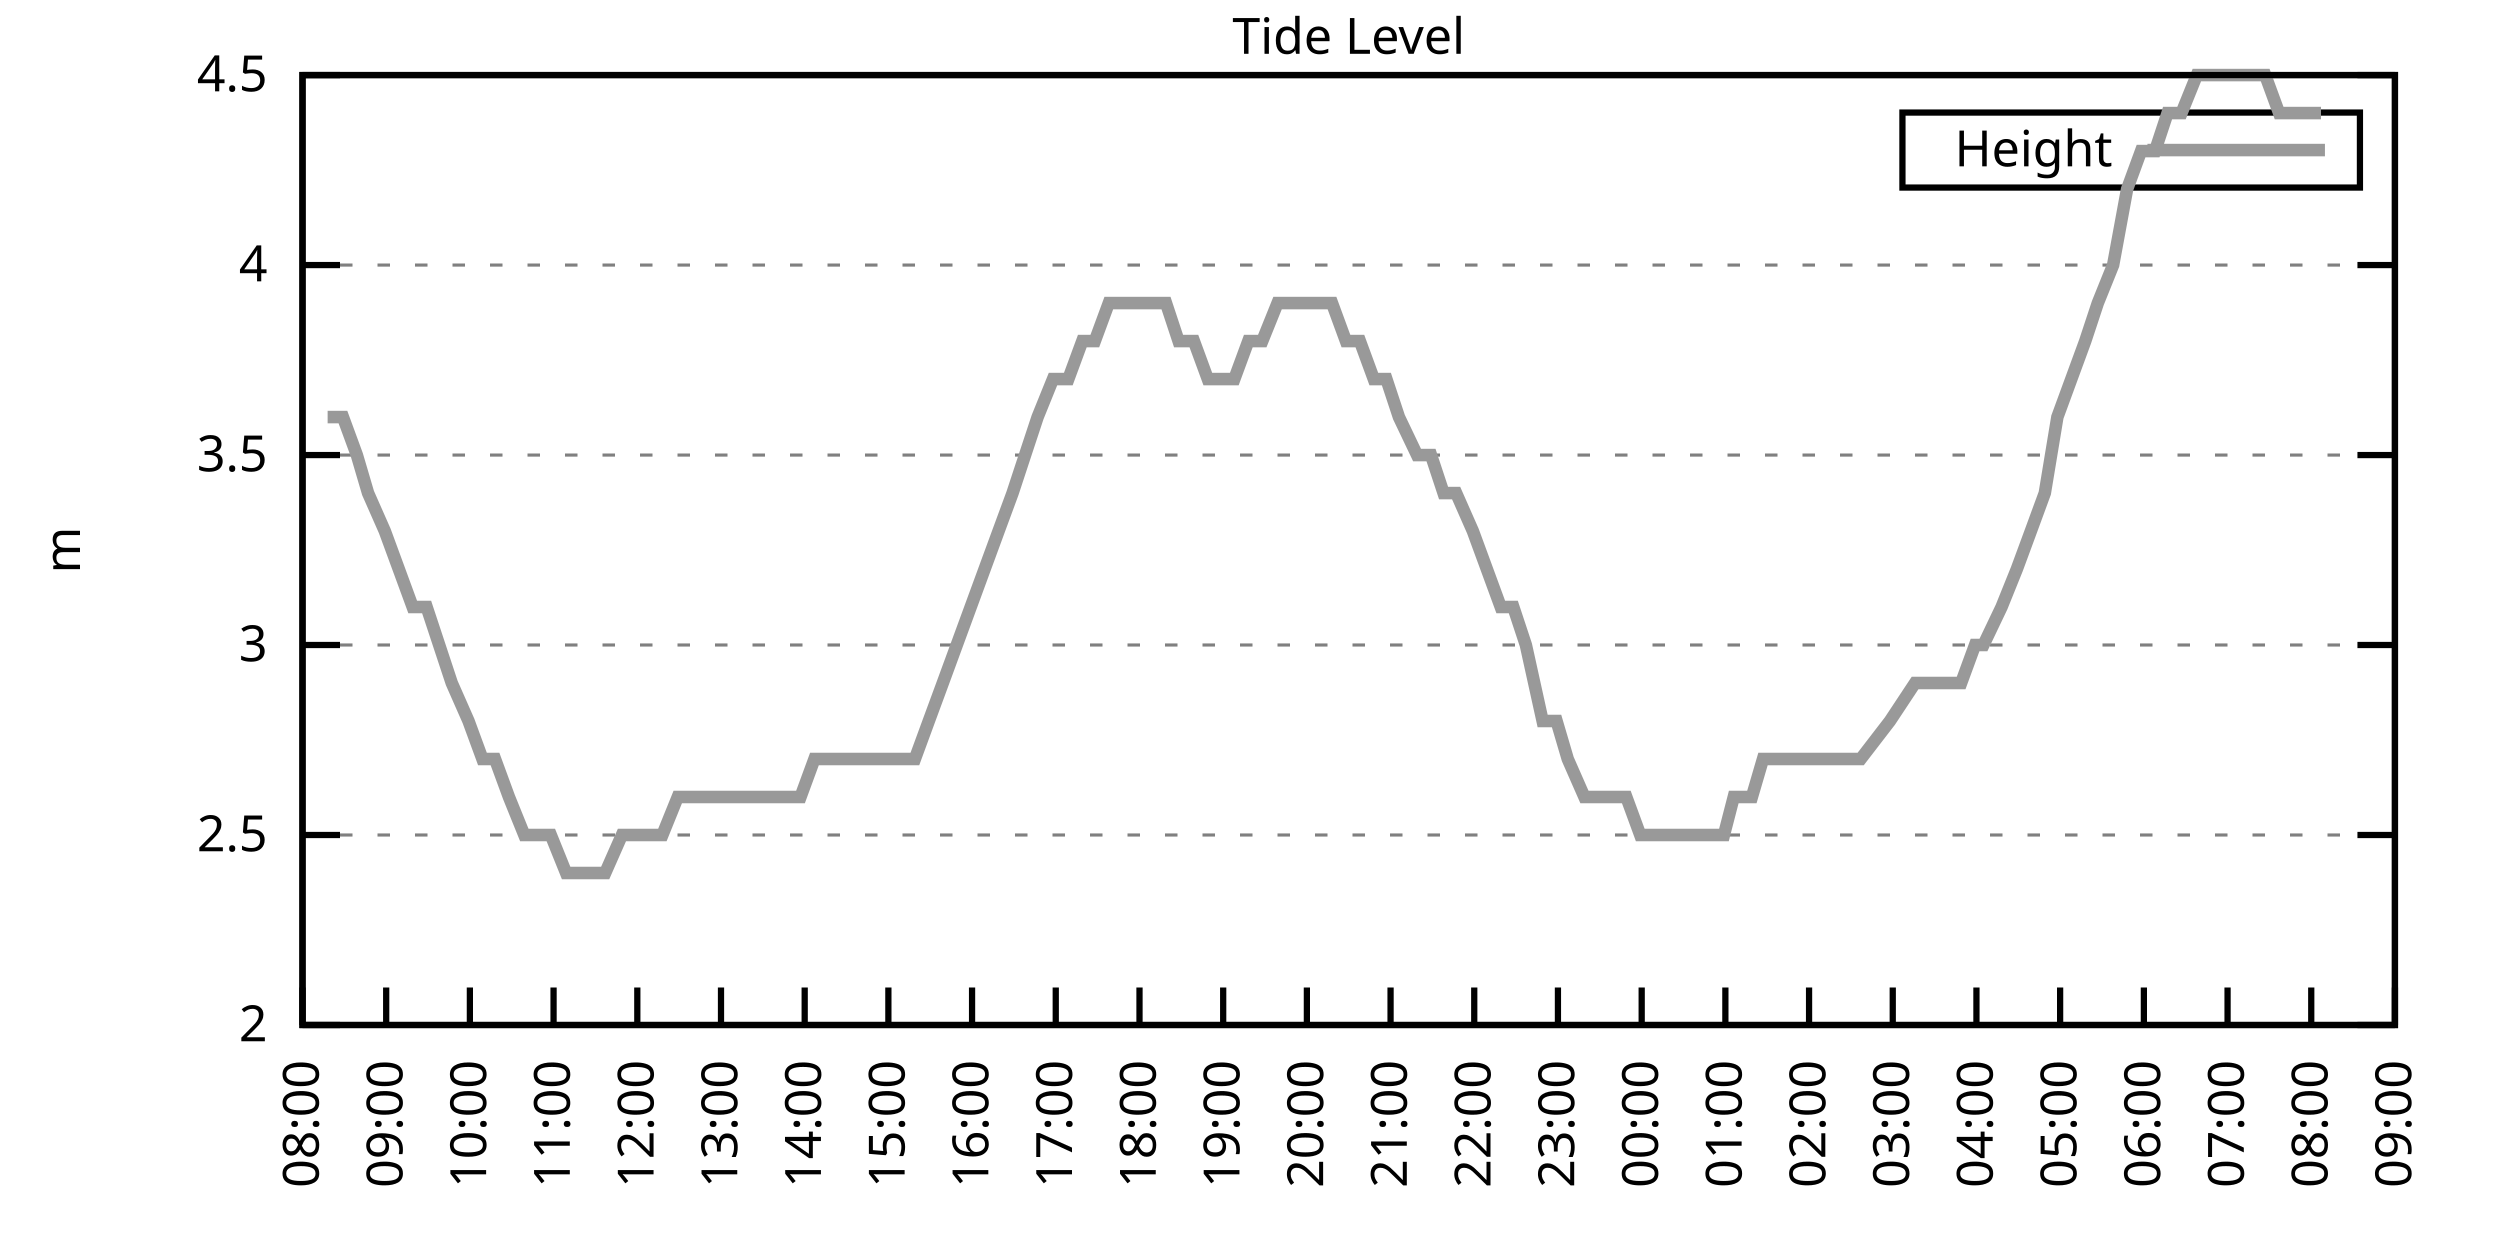
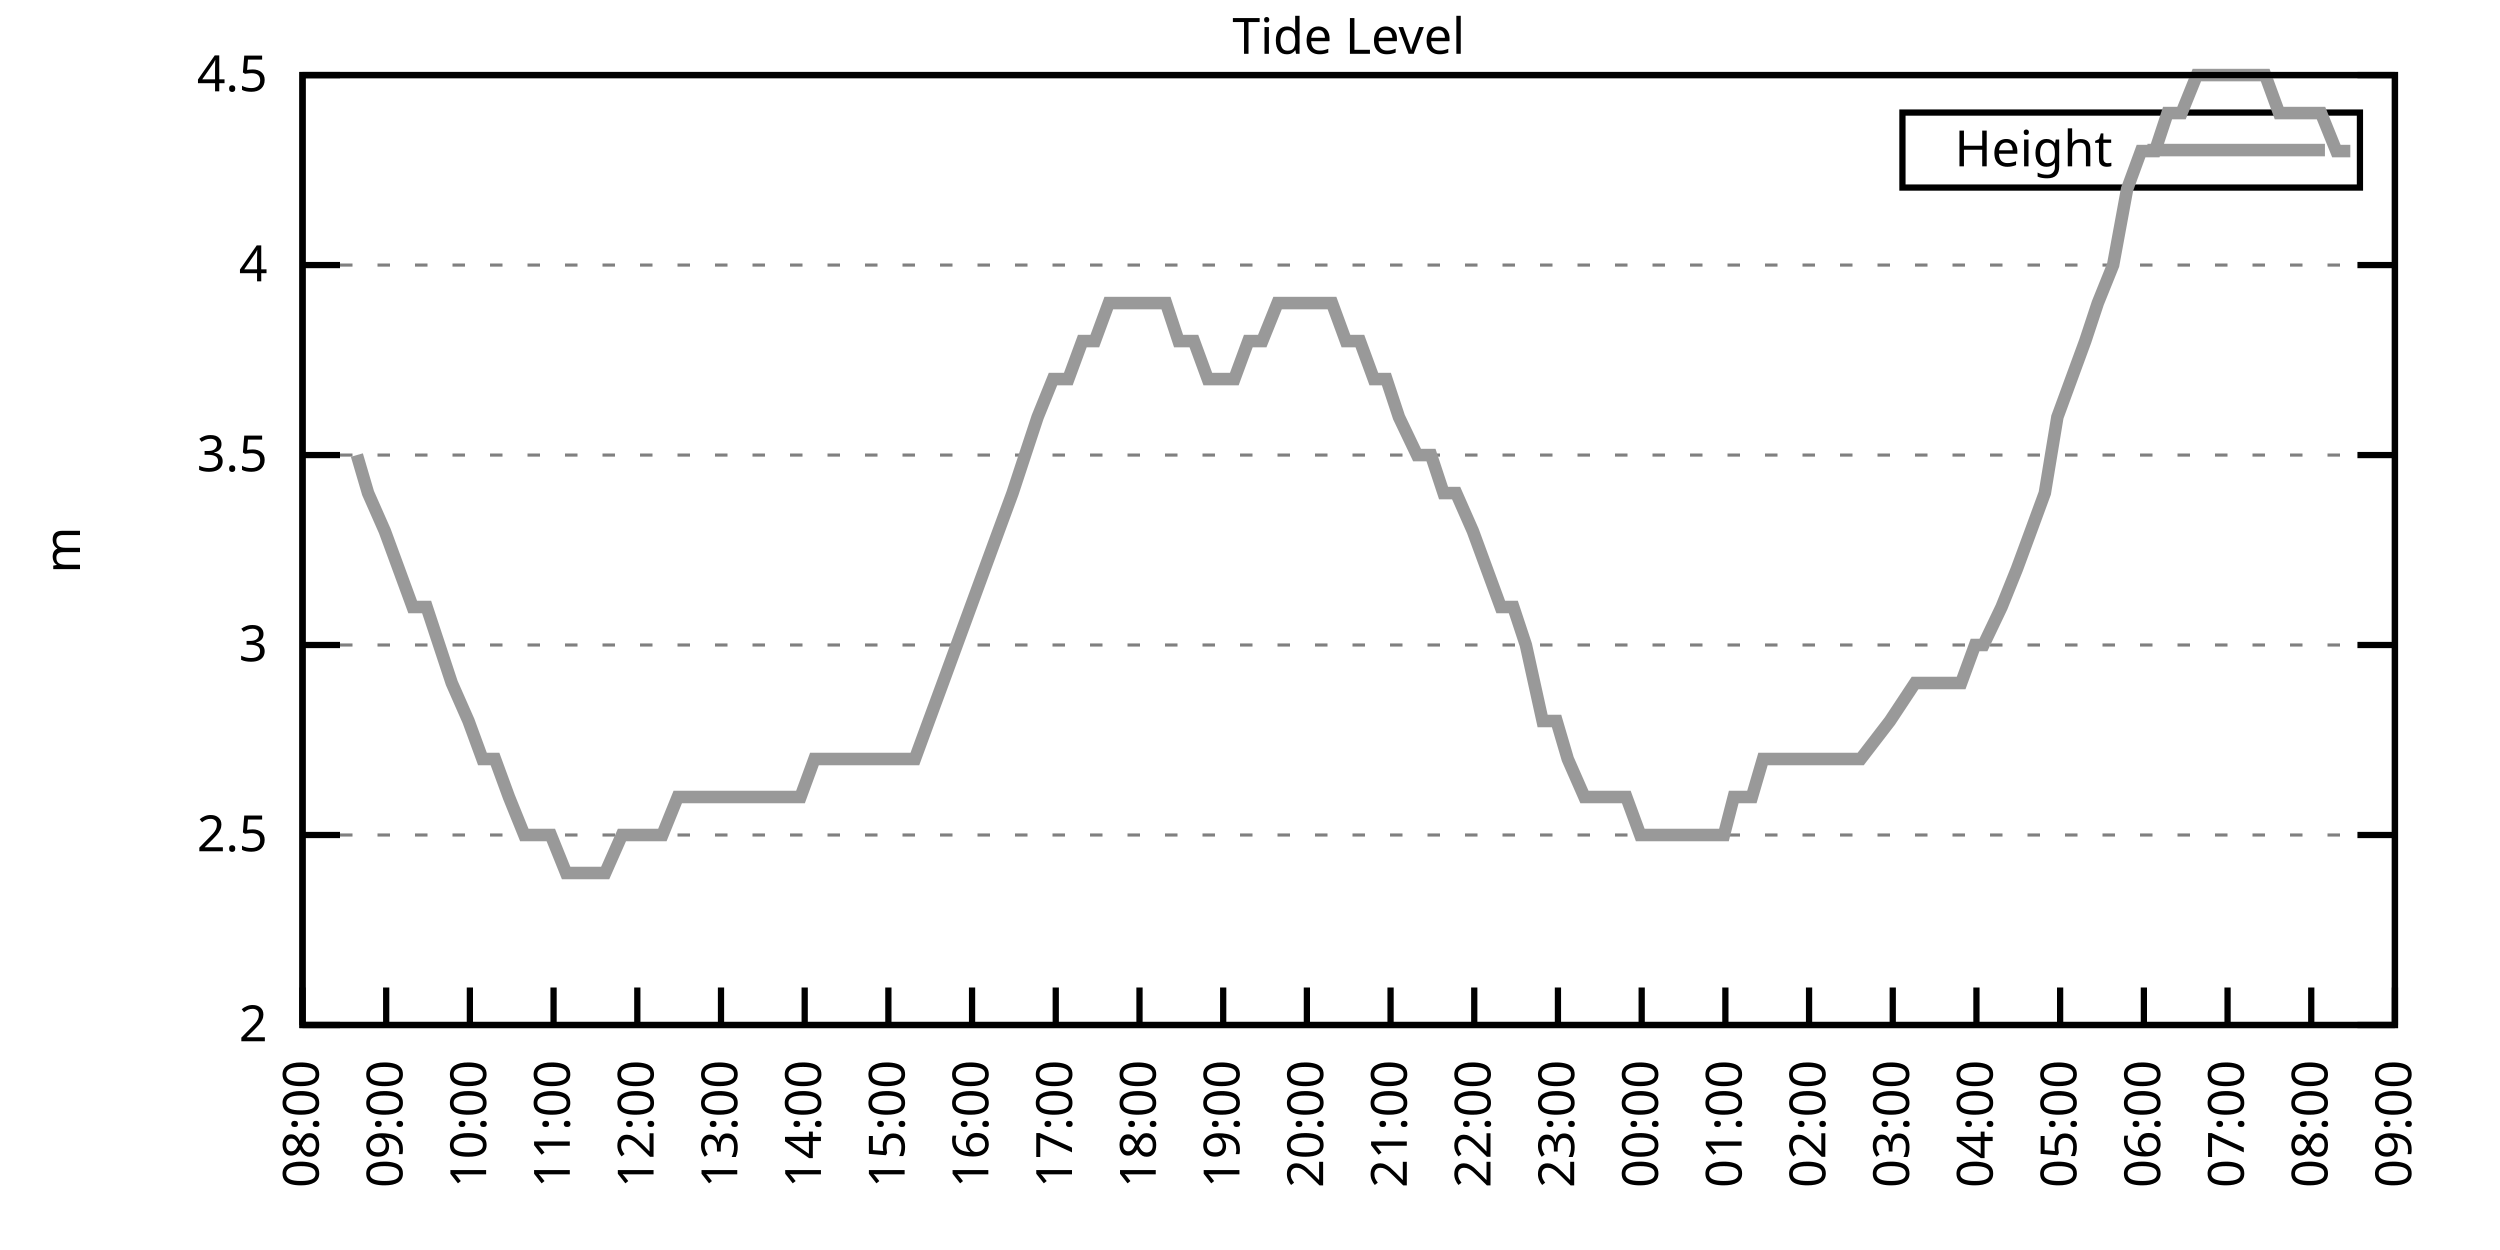
<svg xmlns="http://www.w3.org/2000/svg" xmlns:xlink="http://www.w3.org/1999/xlink" width="400" height="200" viewBox="0 0 400 200">
  <g id="gnuplot_canvas">
    <rect x="0" y="0" width="400" height="200" fill="none" />
    <defs>
      <circle id="gpDot" r="0.5" stroke-width="0.5" stroke="currentColor" />
      <path id="gpPt0" stroke-width="0.333" stroke="currentColor" d="M-1,0 h2 M0,-1 v2" />
      <path id="gpPt1" stroke-width="0.333" stroke="currentColor" d="M-1,-1 L1,1 M1,-1 L-1,1" />
      <path id="gpPt2" stroke-width="0.333" stroke="currentColor" d="M-1,0 L1,0 M0,-1 L0,1 M-1,-1 L1,1 M-1,1 L1,-1" />
      <rect id="gpPt3" stroke-width="0.333" stroke="currentColor" x="-1" y="-1" width="2" height="2" />
      <rect id="gpPt4" stroke-width="0.333" stroke="currentColor" fill="currentColor" x="-1" y="-1" width="2" height="2" />
      <circle id="gpPt5" stroke-width="0.333" stroke="currentColor" cx="0" cy="0" r="1" />
      <use xlink:href="#gpPt5" id="gpPt6" fill="currentColor" stroke="none" />
      <path id="gpPt7" stroke-width="0.333" stroke="currentColor" d="M0,-1.33 L-1.33,0.67 L1.33,0.67 z" />
      <use xlink:href="#gpPt7" id="gpPt8" fill="currentColor" stroke="none" />
      <use xlink:href="#gpPt7" id="gpPt9" stroke="currentColor" transform="rotate(180)" />
      <use xlink:href="#gpPt9" id="gpPt10" fill="currentColor" stroke="none" />
      <use xlink:href="#gpPt3" id="gpPt11" stroke="currentColor" transform="rotate(45)" />
      <use xlink:href="#gpPt11" id="gpPt12" fill="currentColor" stroke="none" />
      <path id="gpPt13" stroke-width="0.333" stroke="currentColor" d="M0,1.330 L1.265,0.411 L0.782,-1.067 L-0.782,-1.076 L-1.265,0.411 z" />
      <use xlink:href="#gpPt13" id="gpPt14" fill="currentColor" stroke="none" />
      <filter id="textbox" filterUnits="objectBoundingBox" x="0" y="0" height="1" width="1">
        <feFlood flood-color="white" flood-opacity="1" result="bgnd" />
        <feComposite in="SourceGraphic" in2="bgnd" operator="atop" />
      </filter>
      <filter id="greybox" filterUnits="objectBoundingBox" x="0" y="0" height="1" width="1">
        <feFlood flood-color="lightgrey" flood-opacity="1" result="grey" />
        <feComposite in="SourceGraphic" in2="grey" operator="atop" />
      </filter>
    </defs>
    <g fill="none" color="white" stroke="currentColor" stroke-width="1.00" stroke-linecap="butt" stroke-linejoin="miter">
</g>
    <g fill="none" color="black" stroke="currentColor" stroke-width="1.00" stroke-linecap="butt" stroke-linejoin="miter">
      <g stroke="none" shape-rendering="crispEdges">
        <polygon fill="rgb(255, 255, 255)" points="48.40,164.00 383.18,164.00 383.18,12.02 48.40,12.02 " />
      </g>
    </g>
    <g fill="none" color="black" stroke="currentColor" stroke-width="1.00" stroke-linecap="butt" stroke-linejoin="miter">
</g>
    <g fill="none" color="black" stroke="black" stroke-width="0.50" stroke-linecap="butt" stroke-linejoin="miter">
</g>
    <g fill="none" color="gray" stroke="currentColor" stroke-width="0.50" stroke-linecap="butt" stroke-linejoin="miter">
      <path stroke="gray" stroke-dasharray="2,4" class="gridline" d="M48.40,164.00 L383.19,164.00  " />
    </g>
    <g fill="none" color="gray" stroke="gray" stroke-width="1.00" stroke-linecap="butt" stroke-linejoin="miter">
</g>
    <g fill="none" color="black" stroke="currentColor" stroke-width="1.00" stroke-linecap="butt" stroke-linejoin="miter">
      <path stroke="black" d="M48.40,164.00 L54.40,164.00 M383.19,164.00 L377.19,164.00  " />
      <g transform="translate(42.80,166.60)" stroke="none" fill="black" font-family="Sans" font-size="8.00" text-anchor="end">
        <text>
          <tspan font-family="Sans"> 2</tspan>
        </text>
      </g>
    </g>
    <g fill="none" color="black" stroke="currentColor" stroke-width="1.00" stroke-linecap="butt" stroke-linejoin="miter">
</g>
    <g fill="none" color="black" stroke="black" stroke-width="0.50" stroke-linecap="butt" stroke-linejoin="miter">
</g>
    <g fill="none" color="gray" stroke="currentColor" stroke-width="0.50" stroke-linecap="butt" stroke-linejoin="miter">
      <path stroke="gray" stroke-dasharray="2,4" class="gridline" d="M48.40,133.60 L383.19,133.60  " />
    </g>
    <g fill="none" color="gray" stroke="gray" stroke-width="1.00" stroke-linecap="butt" stroke-linejoin="miter">
</g>
    <g fill="none" color="black" stroke="currentColor" stroke-width="1.00" stroke-linecap="butt" stroke-linejoin="miter">
      <path stroke="black" d="M48.40,133.60 L54.40,133.60 M383.19,133.60 L377.19,133.60  " />
      <g transform="translate(42.80,136.20)" stroke="none" fill="black" font-family="Sans" font-size="8.00" text-anchor="end">
        <text>
          <tspan font-family="Sans"> 2.5</tspan>
        </text>
      </g>
    </g>
    <g fill="none" color="black" stroke="currentColor" stroke-width="1.00" stroke-linecap="butt" stroke-linejoin="miter">
</g>
    <g fill="none" color="black" stroke="black" stroke-width="0.50" stroke-linecap="butt" stroke-linejoin="miter">
</g>
    <g fill="none" color="gray" stroke="currentColor" stroke-width="0.50" stroke-linecap="butt" stroke-linejoin="miter">
      <path stroke="gray" stroke-dasharray="2,4" class="gridline" d="M48.40,103.20 L383.19,103.20  " />
    </g>
    <g fill="none" color="gray" stroke="gray" stroke-width="1.00" stroke-linecap="butt" stroke-linejoin="miter">
</g>
    <g fill="none" color="black" stroke="currentColor" stroke-width="1.00" stroke-linecap="butt" stroke-linejoin="miter">
      <path stroke="black" d="M48.40,103.20 L54.40,103.20 M383.19,103.20 L377.19,103.20  " />
      <g transform="translate(42.80,105.80)" stroke="none" fill="black" font-family="Sans" font-size="8.00" text-anchor="end">
        <text>
          <tspan font-family="Sans"> 3</tspan>
        </text>
      </g>
    </g>
    <g fill="none" color="black" stroke="currentColor" stroke-width="1.00" stroke-linecap="butt" stroke-linejoin="miter">
</g>
    <g fill="none" color="black" stroke="black" stroke-width="0.50" stroke-linecap="butt" stroke-linejoin="miter">
</g>
    <g fill="none" color="gray" stroke="currentColor" stroke-width="0.50" stroke-linecap="butt" stroke-linejoin="miter">
      <path stroke="gray" stroke-dasharray="2,4" class="gridline" d="M48.40,72.81 L383.19,72.81  " />
    </g>
    <g fill="none" color="gray" stroke="gray" stroke-width="1.00" stroke-linecap="butt" stroke-linejoin="miter">
</g>
    <g fill="none" color="black" stroke="currentColor" stroke-width="1.00" stroke-linecap="butt" stroke-linejoin="miter">
      <path stroke="black" d="M48.40,72.81 L54.40,72.81 M383.19,72.81 L377.19,72.81  " />
      <g transform="translate(42.80,75.41)" stroke="none" fill="black" font-family="Sans" font-size="8.00" text-anchor="end">
        <text>
          <tspan font-family="Sans"> 3.5</tspan>
        </text>
      </g>
    </g>
    <g fill="none" color="black" stroke="currentColor" stroke-width="1.00" stroke-linecap="butt" stroke-linejoin="miter">
</g>
    <g fill="none" color="black" stroke="black" stroke-width="0.50" stroke-linecap="butt" stroke-linejoin="miter">
</g>
    <g fill="none" color="gray" stroke="currentColor" stroke-width="0.50" stroke-linecap="butt" stroke-linejoin="miter">
      <path stroke="gray" stroke-dasharray="2,4" class="gridline" d="M48.40,42.41 L383.19,42.41  " />
    </g>
    <g fill="none" color="gray" stroke="gray" stroke-width="1.00" stroke-linecap="butt" stroke-linejoin="miter">
</g>
    <g fill="none" color="black" stroke="currentColor" stroke-width="1.00" stroke-linecap="butt" stroke-linejoin="miter">
      <path stroke="black" d="M48.40,42.41 L54.40,42.41 M383.19,42.41 L377.19,42.41  " />
      <g transform="translate(42.80,45.01)" stroke="none" fill="black" font-family="Sans" font-size="8.00" text-anchor="end">
        <text>
          <tspan font-family="Sans"> 4</tspan>
        </text>
      </g>
    </g>
    <g fill="none" color="black" stroke="currentColor" stroke-width="1.00" stroke-linecap="butt" stroke-linejoin="miter">
</g>
    <g fill="none" color="black" stroke="black" stroke-width="0.50" stroke-linecap="butt" stroke-linejoin="miter">
</g>
    <g fill="none" color="gray" stroke="currentColor" stroke-width="0.50" stroke-linecap="butt" stroke-linejoin="miter">
      <path stroke="gray" stroke-dasharray="2,4" class="gridline" d="M48.40,12.01 L383.19,12.01  " />
    </g>
    <g fill="none" color="gray" stroke="gray" stroke-width="1.00" stroke-linecap="butt" stroke-linejoin="miter">
</g>
    <g fill="none" color="black" stroke="currentColor" stroke-width="1.00" stroke-linecap="butt" stroke-linejoin="miter">
      <path stroke="black" d="M48.40,12.01 L54.40,12.01 M383.19,12.01 L377.19,12.01  " />
      <g transform="translate(42.80,14.61)" stroke="none" fill="black" font-family="Sans" font-size="8.00" text-anchor="end">
        <text>
          <tspan font-family="Sans"> 4.5</tspan>
        </text>
      </g>
    </g>
    <g fill="none" color="black" stroke="currentColor" stroke-width="1.00" stroke-linecap="butt" stroke-linejoin="miter">
      <path stroke="black" d="M48.40,164.00 L48.40,158.00  " />
      <g transform="translate(51.00,169.60) rotate(270.00)" stroke="none" fill="black" font-family="Sans" font-size="8.00" text-anchor="end">
        <text>
          <tspan font-family="Sans">08:00</tspan>
        </text>
      </g>
    </g>
    <g fill="none" color="black" stroke="currentColor" stroke-width="1.00" stroke-linecap="butt" stroke-linejoin="miter">
      <path stroke="black" d="M61.79,164.00 L61.79,158.00  " />
      <g transform="translate(64.39,169.60) rotate(270.00)" stroke="none" fill="black" font-family="Sans" font-size="8.00" text-anchor="end">
        <text>
          <tspan font-family="Sans">09:00</tspan>
        </text>
      </g>
    </g>
    <g fill="none" color="black" stroke="currentColor" stroke-width="1.00" stroke-linecap="butt" stroke-linejoin="miter">
      <path stroke="black" d="M75.18,164.00 L75.18,158.00  " />
      <g transform="translate(77.78,169.60) rotate(270.00)" stroke="none" fill="black" font-family="Sans" font-size="8.00" text-anchor="end">
        <text>
          <tspan font-family="Sans">10:00</tspan>
        </text>
      </g>
    </g>
    <g fill="none" color="black" stroke="currentColor" stroke-width="1.00" stroke-linecap="butt" stroke-linejoin="miter">
      <path stroke="black" d="M88.57,164.00 L88.57,158.00  " />
      <g transform="translate(91.17,169.60) rotate(270.00)" stroke="none" fill="black" font-family="Sans" font-size="8.00" text-anchor="end">
        <text>
          <tspan font-family="Sans">11:00</tspan>
        </text>
      </g>
    </g>
    <g fill="none" color="black" stroke="currentColor" stroke-width="1.00" stroke-linecap="butt" stroke-linejoin="miter">
      <path stroke="black" d="M101.97,164.00 L101.97,158.00  " />
      <g transform="translate(104.57,169.60) rotate(270.00)" stroke="none" fill="black" font-family="Sans" font-size="8.00" text-anchor="end">
        <text>
          <tspan font-family="Sans">12:00</tspan>
        </text>
      </g>
    </g>
    <g fill="none" color="black" stroke="currentColor" stroke-width="1.00" stroke-linecap="butt" stroke-linejoin="miter">
      <path stroke="black" d="M115.36,164.00 L115.36,158.00  " />
      <g transform="translate(117.96,169.60) rotate(270.00)" stroke="none" fill="black" font-family="Sans" font-size="8.00" text-anchor="end">
        <text>
          <tspan font-family="Sans">13:00</tspan>
        </text>
      </g>
    </g>
    <g fill="none" color="black" stroke="currentColor" stroke-width="1.00" stroke-linecap="butt" stroke-linejoin="miter">
      <path stroke="black" d="M128.75,164.00 L128.75,158.00  " />
      <g transform="translate(131.35,169.60) rotate(270.00)" stroke="none" fill="black" font-family="Sans" font-size="8.00" text-anchor="end">
        <text>
          <tspan font-family="Sans">14:00</tspan>
        </text>
      </g>
    </g>
    <g fill="none" color="black" stroke="currentColor" stroke-width="1.00" stroke-linecap="butt" stroke-linejoin="miter">
      <path stroke="black" d="M142.14,164.00 L142.14,158.00  " />
      <g transform="translate(144.74,169.60) rotate(270.00)" stroke="none" fill="black" font-family="Sans" font-size="8.00" text-anchor="end">
        <text>
          <tspan font-family="Sans">15:00</tspan>
        </text>
      </g>
    </g>
    <g fill="none" color="black" stroke="currentColor" stroke-width="1.00" stroke-linecap="butt" stroke-linejoin="miter">
      <path stroke="black" d="M155.53,164.00 L155.53,158.00  " />
      <g transform="translate(158.13,169.60) rotate(270.00)" stroke="none" fill="black" font-family="Sans" font-size="8.00" text-anchor="end">
        <text>
          <tspan font-family="Sans">16:00</tspan>
        </text>
      </g>
    </g>
    <g fill="none" color="black" stroke="currentColor" stroke-width="1.00" stroke-linecap="butt" stroke-linejoin="miter">
      <path stroke="black" d="M168.92,164.00 L168.92,158.00  " />
      <g transform="translate(171.52,169.60) rotate(270.00)" stroke="none" fill="black" font-family="Sans" font-size="8.00" text-anchor="end">
        <text>
          <tspan font-family="Sans">17:00</tspan>
        </text>
      </g>
    </g>
    <g fill="none" color="black" stroke="currentColor" stroke-width="1.00" stroke-linecap="butt" stroke-linejoin="miter">
      <path stroke="black" d="M182.32,164.00 L182.32,158.00  " />
      <g transform="translate(184.92,169.60) rotate(270.00)" stroke="none" fill="black" font-family="Sans" font-size="8.00" text-anchor="end">
        <text>
          <tspan font-family="Sans">18:00</tspan>
        </text>
      </g>
    </g>
    <g fill="none" color="black" stroke="currentColor" stroke-width="1.00" stroke-linecap="butt" stroke-linejoin="miter">
      <path stroke="black" d="M195.71,164.00 L195.71,158.00  " />
      <g transform="translate(198.31,169.60) rotate(270.00)" stroke="none" fill="black" font-family="Sans" font-size="8.00" text-anchor="end">
        <text>
          <tspan font-family="Sans">19:00</tspan>
        </text>
      </g>
    </g>
    <g fill="none" color="black" stroke="currentColor" stroke-width="1.00" stroke-linecap="butt" stroke-linejoin="miter">
      <path stroke="black" d="M209.10,164.00 L209.10,158.00  " />
      <g transform="translate(211.70,169.60) rotate(270.00)" stroke="none" fill="black" font-family="Sans" font-size="8.00" text-anchor="end">
        <text>
          <tspan font-family="Sans">20:00</tspan>
        </text>
      </g>
    </g>
    <g fill="none" color="black" stroke="currentColor" stroke-width="1.00" stroke-linecap="butt" stroke-linejoin="miter">
      <path stroke="black" d="M222.49,164.00 L222.49,158.00  " />
      <g transform="translate(225.09,169.60) rotate(270.00)" stroke="none" fill="black" font-family="Sans" font-size="8.00" text-anchor="end">
        <text>
          <tspan font-family="Sans">21:00</tspan>
        </text>
      </g>
    </g>
    <g fill="none" color="black" stroke="currentColor" stroke-width="1.00" stroke-linecap="butt" stroke-linejoin="miter">
      <path stroke="black" d="M235.88,164.00 L235.88,158.00  " />
      <g transform="translate(238.48,169.60) rotate(270.00)" stroke="none" fill="black" font-family="Sans" font-size="8.00" text-anchor="end">
        <text>
          <tspan font-family="Sans">22:00</tspan>
        </text>
      </g>
    </g>
    <g fill="none" color="black" stroke="currentColor" stroke-width="1.00" stroke-linecap="butt" stroke-linejoin="miter">
      <path stroke="black" d="M249.27,164.00 L249.27,158.00  " />
      <g transform="translate(251.87,169.60) rotate(270.00)" stroke="none" fill="black" font-family="Sans" font-size="8.00" text-anchor="end">
        <text>
          <tspan font-family="Sans">23:00</tspan>
        </text>
      </g>
    </g>
    <g fill="none" color="black" stroke="currentColor" stroke-width="1.00" stroke-linecap="butt" stroke-linejoin="miter">
      <path stroke="black" d="M262.67,164.00 L262.67,158.00  " />
      <g transform="translate(265.27,169.60) rotate(270.00)" stroke="none" fill="black" font-family="Sans" font-size="8.00" text-anchor="end">
        <text>
          <tspan font-family="Sans">00:00</tspan>
        </text>
      </g>
    </g>
    <g fill="none" color="black" stroke="currentColor" stroke-width="1.00" stroke-linecap="butt" stroke-linejoin="miter">
      <path stroke="black" d="M276.06,164.00 L276.06,158.00  " />
      <g transform="translate(278.66,169.60) rotate(270.00)" stroke="none" fill="black" font-family="Sans" font-size="8.00" text-anchor="end">
        <text>
          <tspan font-family="Sans">01:00</tspan>
        </text>
      </g>
    </g>
    <g fill="none" color="black" stroke="currentColor" stroke-width="1.00" stroke-linecap="butt" stroke-linejoin="miter">
      <path stroke="black" d="M289.45,164.00 L289.45,158.00  " />
      <g transform="translate(292.05,169.60) rotate(270.00)" stroke="none" fill="black" font-family="Sans" font-size="8.00" text-anchor="end">
        <text>
          <tspan font-family="Sans">02:00</tspan>
        </text>
      </g>
    </g>
    <g fill="none" color="black" stroke="currentColor" stroke-width="1.00" stroke-linecap="butt" stroke-linejoin="miter">
      <path stroke="black" d="M302.84,164.00 L302.84,158.00  " />
      <g transform="translate(305.44,169.60) rotate(270.00)" stroke="none" fill="black" font-family="Sans" font-size="8.00" text-anchor="end">
        <text>
          <tspan font-family="Sans">03:00</tspan>
        </text>
      </g>
    </g>
    <g fill="none" color="black" stroke="currentColor" stroke-width="1.00" stroke-linecap="butt" stroke-linejoin="miter">
      <path stroke="black" d="M316.23,164.00 L316.23,158.00  " />
      <g transform="translate(318.83,169.60) rotate(270.00)" stroke="none" fill="black" font-family="Sans" font-size="8.00" text-anchor="end">
        <text>
          <tspan font-family="Sans">04:00</tspan>
        </text>
      </g>
    </g>
    <g fill="none" color="black" stroke="currentColor" stroke-width="1.00" stroke-linecap="butt" stroke-linejoin="miter">
      <path stroke="black" d="M329.62,164.00 L329.62,158.00  " />
      <g transform="translate(332.22,169.60) rotate(270.00)" stroke="none" fill="black" font-family="Sans" font-size="8.00" text-anchor="end">
        <text>
          <tspan font-family="Sans">05:00</tspan>
        </text>
      </g>
    </g>
    <g fill="none" color="black" stroke="currentColor" stroke-width="1.00" stroke-linecap="butt" stroke-linejoin="miter">
      <path stroke="black" d="M343.02,164.00 L343.02,158.00  " />
      <g transform="translate(345.62,169.60) rotate(270.00)" stroke="none" fill="black" font-family="Sans" font-size="8.00" text-anchor="end">
        <text>
          <tspan font-family="Sans">06:00</tspan>
        </text>
      </g>
    </g>
    <g fill="none" color="black" stroke="currentColor" stroke-width="1.00" stroke-linecap="butt" stroke-linejoin="miter">
      <path stroke="black" d="M356.41,164.00 L356.41,158.00  " />
      <g transform="translate(359.01,169.60) rotate(270.00)" stroke="none" fill="black" font-family="Sans" font-size="8.00" text-anchor="end">
        <text>
          <tspan font-family="Sans">07:00</tspan>
        </text>
      </g>
    </g>
    <g fill="none" color="black" stroke="currentColor" stroke-width="1.00" stroke-linecap="butt" stroke-linejoin="miter">
      <path stroke="black" d="M369.80,164.00 L369.80,158.00  " />
      <g transform="translate(372.40,169.60) rotate(270.00)" stroke="none" fill="black" font-family="Sans" font-size="8.00" text-anchor="end">
        <text>
          <tspan font-family="Sans">08:00</tspan>
        </text>
      </g>
    </g>
    <g fill="none" color="black" stroke="currentColor" stroke-width="1.00" stroke-linecap="butt" stroke-linejoin="miter">
      <path stroke="black" d="M383.19,164.00 L383.19,158.00  " />
      <g transform="translate(385.79,169.60) rotate(270.00)" stroke="none" fill="black" font-family="Sans" font-size="8.00" text-anchor="end">
        <text>
          <tspan font-family="Sans">09:00</tspan>
        </text>
      </g>
    </g>
    <g fill="none" color="black" stroke="currentColor" stroke-width="1.00" stroke-linecap="butt" stroke-linejoin="miter">
</g>
    <g fill="none" color="black" stroke="currentColor" stroke-width="1.00" stroke-linecap="butt" stroke-linejoin="miter">
      <path stroke="black" d="M48.40,12.01 L48.40,164.00 L383.19,164.00 L383.19,12.01 L48.40,12.01 Z  " />
    </g>
    <g fill="none" color="black" stroke="currentColor" stroke-width="1.00" stroke-linecap="butt" stroke-linejoin="miter">
</g>
    <g fill="none" color="black" stroke="currentColor" stroke-width="1.00" stroke-linecap="butt" stroke-linejoin="miter">
      <path stroke="black" d="M304.39,30.01 L304.39,18.01 L377.59,18.01 L377.59,30.01 L304.39,30.01 Z  " />
    </g>
    <g id="Tide_level_plot_1">
      <g fill="none" color="white" stroke="black" stroke-width="2.00" stroke-linecap="butt" stroke-linejoin="miter">
</g>
      <g fill="none" color="black" stroke="currentColor" stroke-width="2.00" stroke-linecap="butt" stroke-linejoin="miter">
        <g transform="translate(337.99,26.61)" stroke="none" fill="black" font-family="Sans" font-size="8.00" text-anchor="end">
          <text>
            <tspan font-family="Sans">Height</tspan>
          </text>
        </g>
      </g>
      <g fill="none" color="black" stroke="currentColor" stroke-width="2.00" stroke-linecap="butt" stroke-linejoin="miter">
-         <path stroke="rgb(153, 153, 153)" d="M343.59,24.01 L371.99,24.01 M52.42,66.73 L54.87,66.73 L57.10,72.81 L58.89,78.89 L61.57,84.97 L63.80,91.04   L66.03,97.12 L68.26,97.12 L70.27,103.20 L72.28,109.28 L74.96,115.36 L77.19,121.44 L79.20,121.44 L81.43,127.52   L83.89,133.60 L85.90,133.60 L88.13,133.60 L90.58,139.68 L92.59,139.68 L95.05,139.68 L96.83,139.68 L99.51,133.60   L101.74,133.60 L103.98,133.60 L105.98,133.60 L108.44,127.52 L110.45,127.52 L112.46,127.52 L115.13,127.52 L117.14,127.52   L119.15,127.52 L121.38,127.52 L124.06,127.52 L126.07,127.52 L128.08,127.52 L130.31,121.44 L132.99,121.44 L135.00,121.44   L137.23,121.44 L139.46,121.44 L141.69,121.44 L144.15,121.44 L146.38,121.44 L148.61,115.36 L150.85,109.28 L153.08,103.20   L155.31,97.12 L157.54,91.04 L159.77,84.97 L162.01,78.89 L164.01,72.81 L166.02,66.73 L168.48,60.65 L170.93,60.65   L173.17,54.57 L175.17,54.57 L177.41,48.49 L179.41,48.49 L182.09,48.49 L184.32,48.49 L186.56,48.49 L188.57,54.57   L191.02,54.57 L193.25,60.65 L195.48,60.65 L197.49,60.65 L199.73,54.57 L201.96,54.57 L204.41,48.49 L206.64,48.49   L208.65,48.49 L210.88,48.49 L213.12,48.49 L215.35,54.57 L217.58,54.57 L219.81,60.65 L221.82,60.65 L223.83,66.73   L226.73,72.81 L228.96,72.81 L230.97,78.89 L232.98,78.89 L235.66,84.97 L237.89,91.04 L240.12,97.12 L242.13,97.12   L244.14,103.20 L246.82,115.36 L249.05,115.36 L250.84,121.44 L253.51,127.52 L255.75,127.52 L257.98,127.52 L260.21,127.52   L262.44,133.60 L264.45,133.60 L266.91,133.60 L268.69,133.60 L271.37,133.60 L273.38,133.60 L275.83,133.60 L277.40,127.52   L280.30,127.52 L282.08,121.44 L284.76,121.44 L286.77,121.44 L288.78,121.44 L291.46,121.44 L293.47,121.44 L295.92,121.44   L297.71,121.44 L302.39,115.36 L306.41,109.28 L309.09,109.28 L311.32,109.28 L313.78,109.28 L316.01,103.20 L317.35,103.20   L320.25,97.12 L322.70,91.04 L324.94,84.97 L327.17,78.89 L329.18,66.73 L331.41,60.65 L333.64,54.57 L335.65,48.49   L338.10,42.41 L340.34,30.25 L342.57,24.17 L344.80,24.17 L346.81,18.09 L349.04,18.09 L351.50,12.01 L353.73,12.01   L355.96,12.01 L358.19,12.01 L360.42,12.01 L362.43,12.01 L364.66,18.09 L366.90,18.09 L369.58,18.09 L371.36,18.09    " />
+         <path stroke="rgb(153, 153, 153)" d="M343.59,24.01 L371.99,24.01 M57.10,72.81 L58.89,78.89 L61.57,84.97 L63.80,91.04 L66.03,97.12 L68.26,97.12   L70.27,103.20 L72.28,109.28 L74.96,115.36 L77.19,121.44 L79.20,121.44 L81.43,127.52 L83.89,133.60 L85.90,133.60   L88.13,133.60 L90.58,139.68 L92.59,139.68 L95.05,139.68 L96.83,139.68 L99.51,133.60 L101.74,133.60 L103.98,133.60   L105.98,133.60 L108.44,127.52 L110.45,127.52 L112.46,127.52 L115.13,127.52 L117.14,127.52 L119.15,127.52 L121.38,127.52   L124.06,127.52 L126.07,127.52 L128.08,127.52 L130.31,121.44 L132.99,121.44 L135.00,121.44 L137.23,121.44 L139.46,121.44   L141.69,121.44 L144.15,121.44 L146.38,121.44 L148.61,115.36 L150.85,109.28 L153.08,103.20 L155.31,97.12 L157.54,91.04   L159.77,84.97 L162.01,78.89 L164.01,72.81 L166.02,66.73 L168.48,60.65 L170.93,60.65 L173.17,54.57 L175.17,54.57   L177.41,48.49 L179.41,48.49 L182.09,48.49 L184.32,48.49 L186.56,48.49 L188.57,54.57 L191.02,54.57 L193.25,60.65   L195.48,60.65 L197.49,60.65 L199.73,54.57 L201.96,54.57 L204.41,48.49 L206.64,48.49 L208.65,48.49 L210.88,48.49   L213.12,48.49 L215.35,54.57 L217.58,54.57 L219.81,60.65 L221.82,60.65 L223.83,66.73 L226.73,72.81 L228.96,72.81   L230.97,78.89 L232.98,78.89 L235.66,84.97 L237.89,91.04 L240.12,97.12 L242.13,97.12 L244.14,103.20 L246.82,115.36   L249.05,115.36 L250.84,121.44 L253.51,127.52 L255.75,127.52 L257.98,127.52 L260.21,127.52 L262.44,133.60 L264.45,133.60   L266.91,133.60 L268.69,133.60 L271.37,133.60 L273.38,133.60 L275.83,133.60 L277.40,127.52 L280.30,127.52 L282.08,121.44   L284.76,121.44 L286.77,121.44 L288.78,121.44 L291.46,121.44 L293.47,121.44 L295.92,121.44 L297.71,121.44 L302.39,115.36   L306.41,109.28 L309.09,109.28 L311.32,109.28 L313.78,109.28 L316.01,103.20 L317.35,103.20 L320.25,97.12 L322.70,91.04   L324.94,84.97 L327.17,78.89 L329.18,66.73 L331.41,60.65 L333.64,54.57 L335.65,48.49 L338.10,42.41 L340.34,30.25   L342.57,24.17 L344.80,24.17 L346.81,18.09 L349.04,18.09 L351.50,12.01 L353.73,12.01 L355.96,12.01 L358.19,12.01   L360.42,12.01 L362.43,12.01 L364.66,18.09 L366.90,18.09 L369.58,18.09 L371.36,18.09 L373.82,24.17 L376.05,24.17    " />
      </g>
    </g>
    <g fill="none" color="black" stroke="currentColor" stroke-width="2.00" stroke-linecap="butt" stroke-linejoin="miter">
</g>
    <g fill="none" color="black" stroke="black" stroke-width="1.00" stroke-linecap="butt" stroke-linejoin="miter">
</g>
    <g fill="none" color="black" stroke="currentColor" stroke-width="1.00" stroke-linecap="butt" stroke-linejoin="miter">
      <path stroke="black" d="M48.40,12.01 L48.40,164.00 L383.19,164.00 L383.19,12.01 L48.40,12.01 Z  " />
      <g transform="translate(12.80,88.01) rotate(270.00)" stroke="none" fill="black" font-family="Sans" font-size="8.00" text-anchor="middle">
        <text>
          <tspan font-family="Sans">m</tspan>
        </text>
      </g>
    </g>
    <g fill="none" color="black" stroke="currentColor" stroke-width="1.00" stroke-linecap="butt" stroke-linejoin="miter">
</g>
    <g fill="none" color="black" stroke="currentColor" stroke-width="1.00" stroke-linecap="butt" stroke-linejoin="miter">
      <g transform="translate(215.79,8.61)" stroke="none" fill="black" font-family="Sans" font-size="8.00" text-anchor="middle">
        <text>
          <tspan font-family="Sans">Tide Level</tspan>
        </text>
      </g>
    </g>
    <g fill="none" color="black" stroke="currentColor" stroke-width="1.00" stroke-linecap="butt" stroke-linejoin="miter">
</g>
  </g>
</svg>
